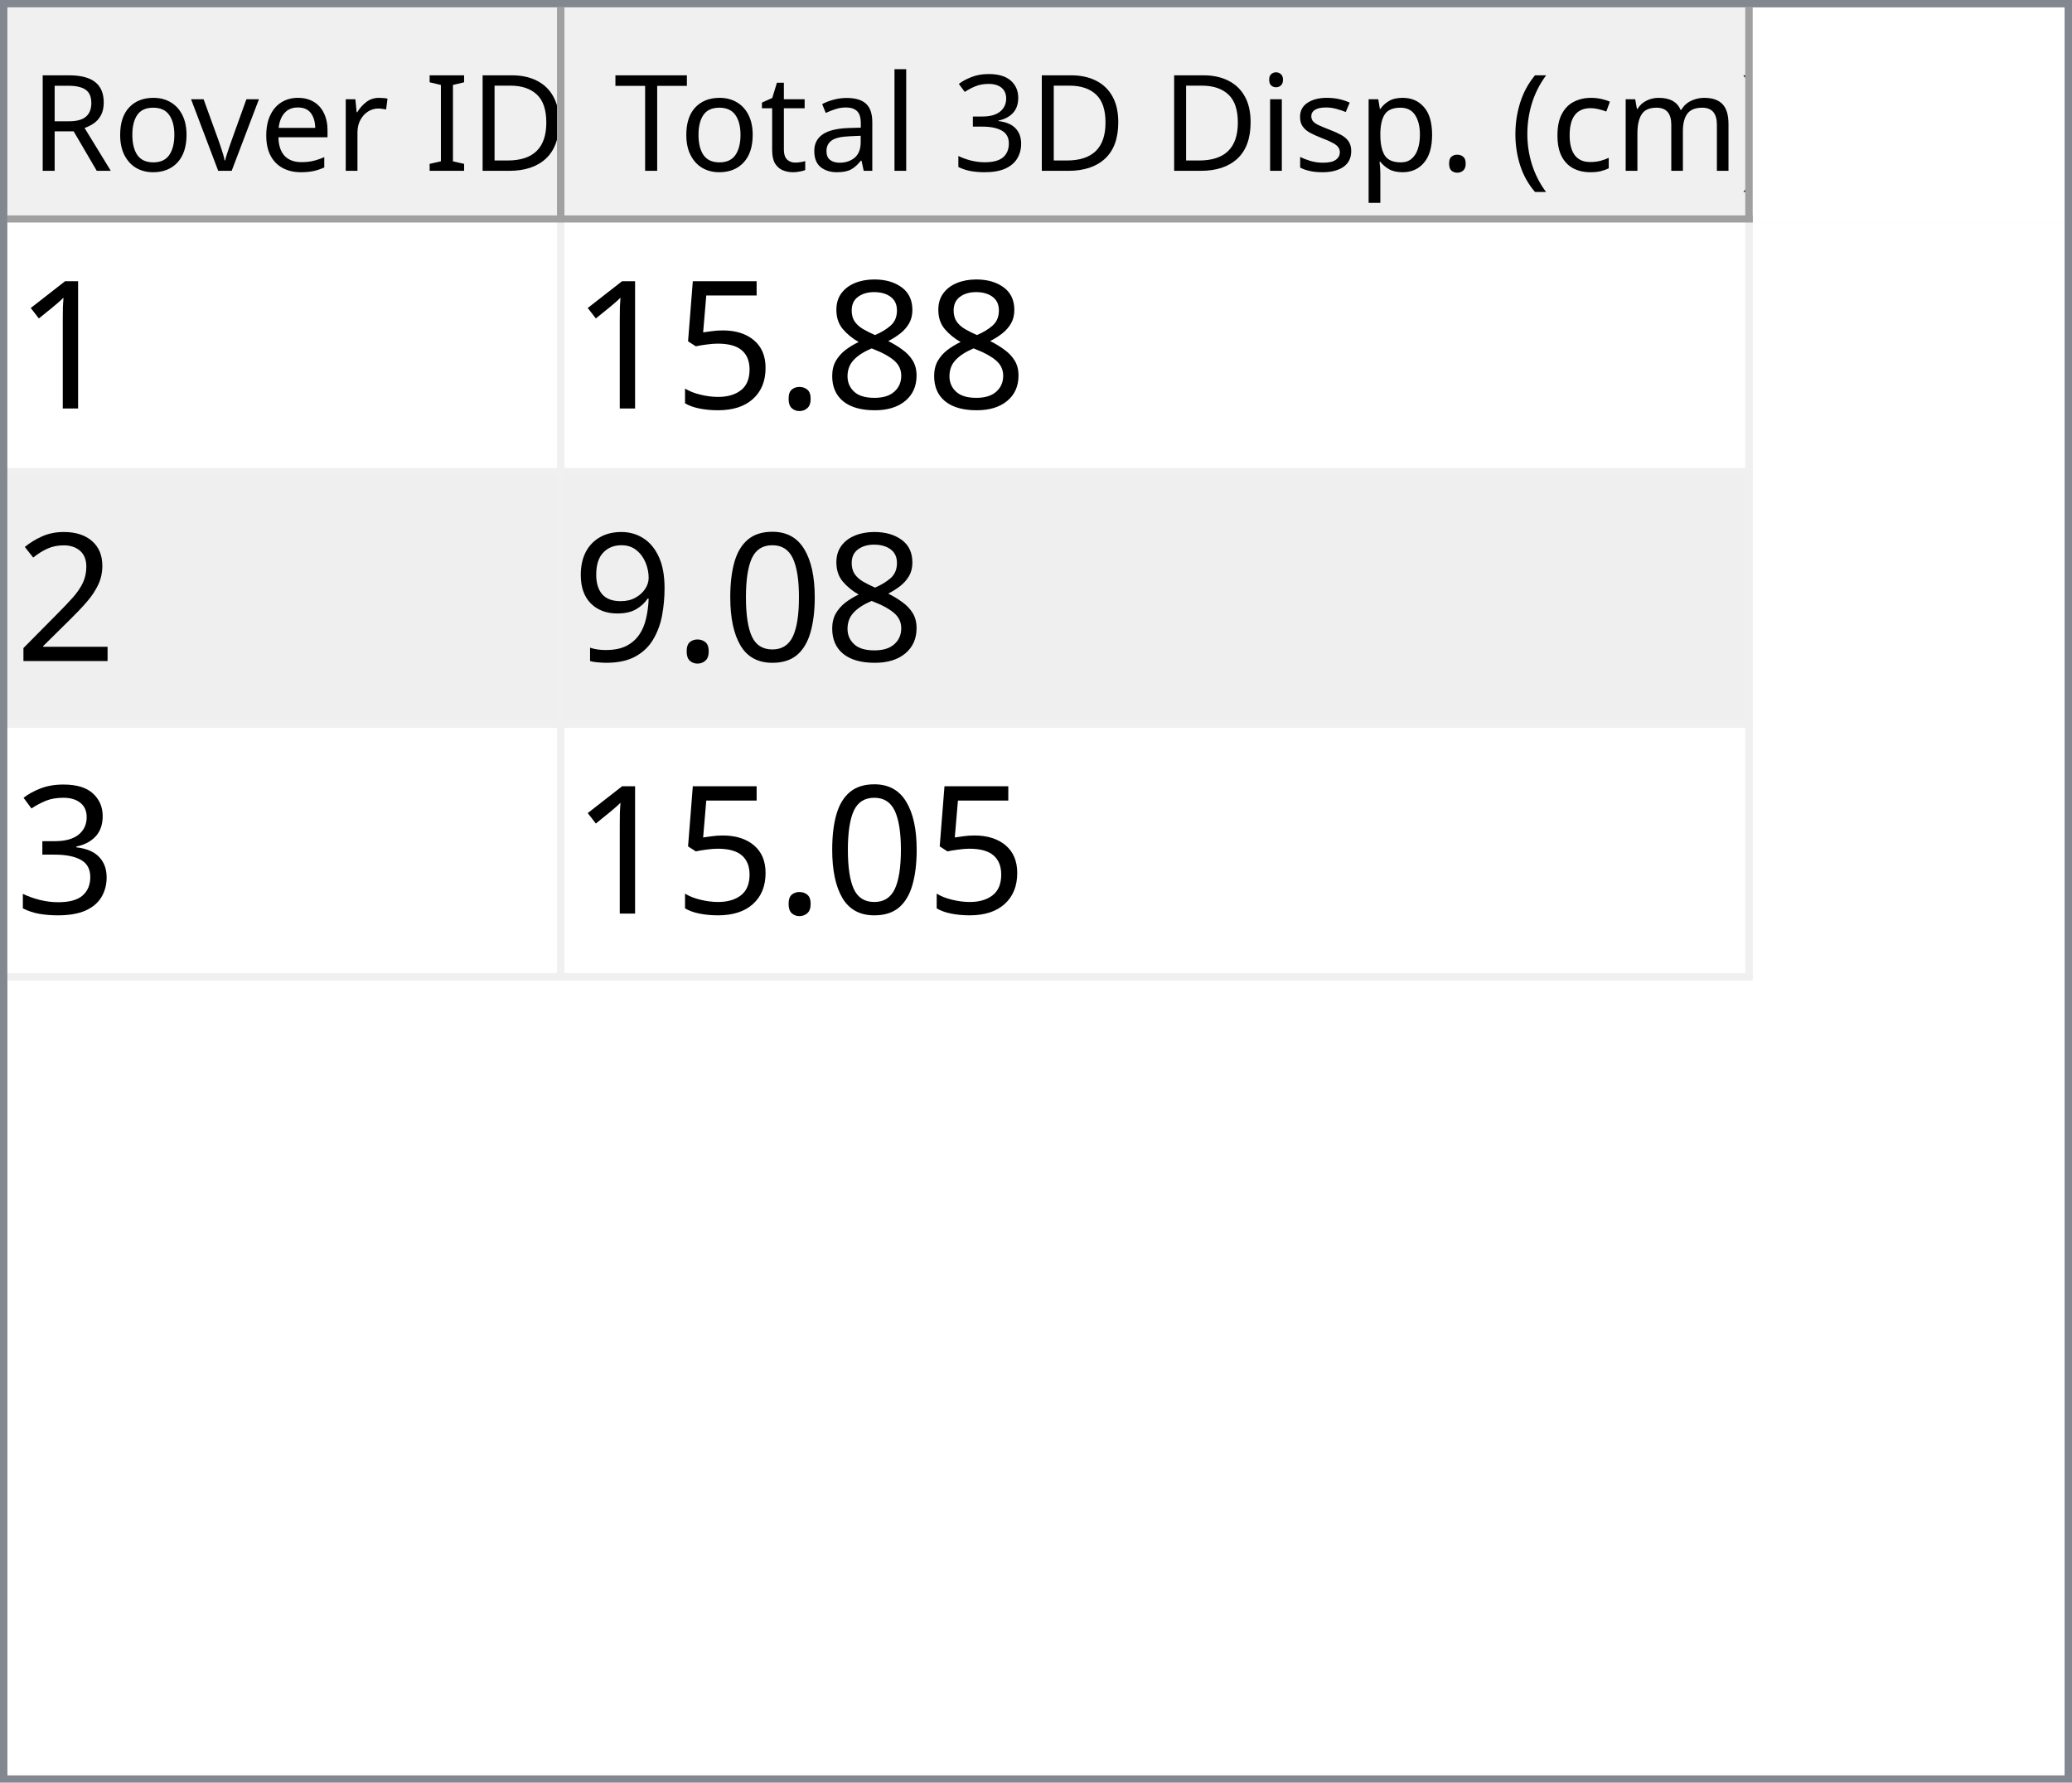
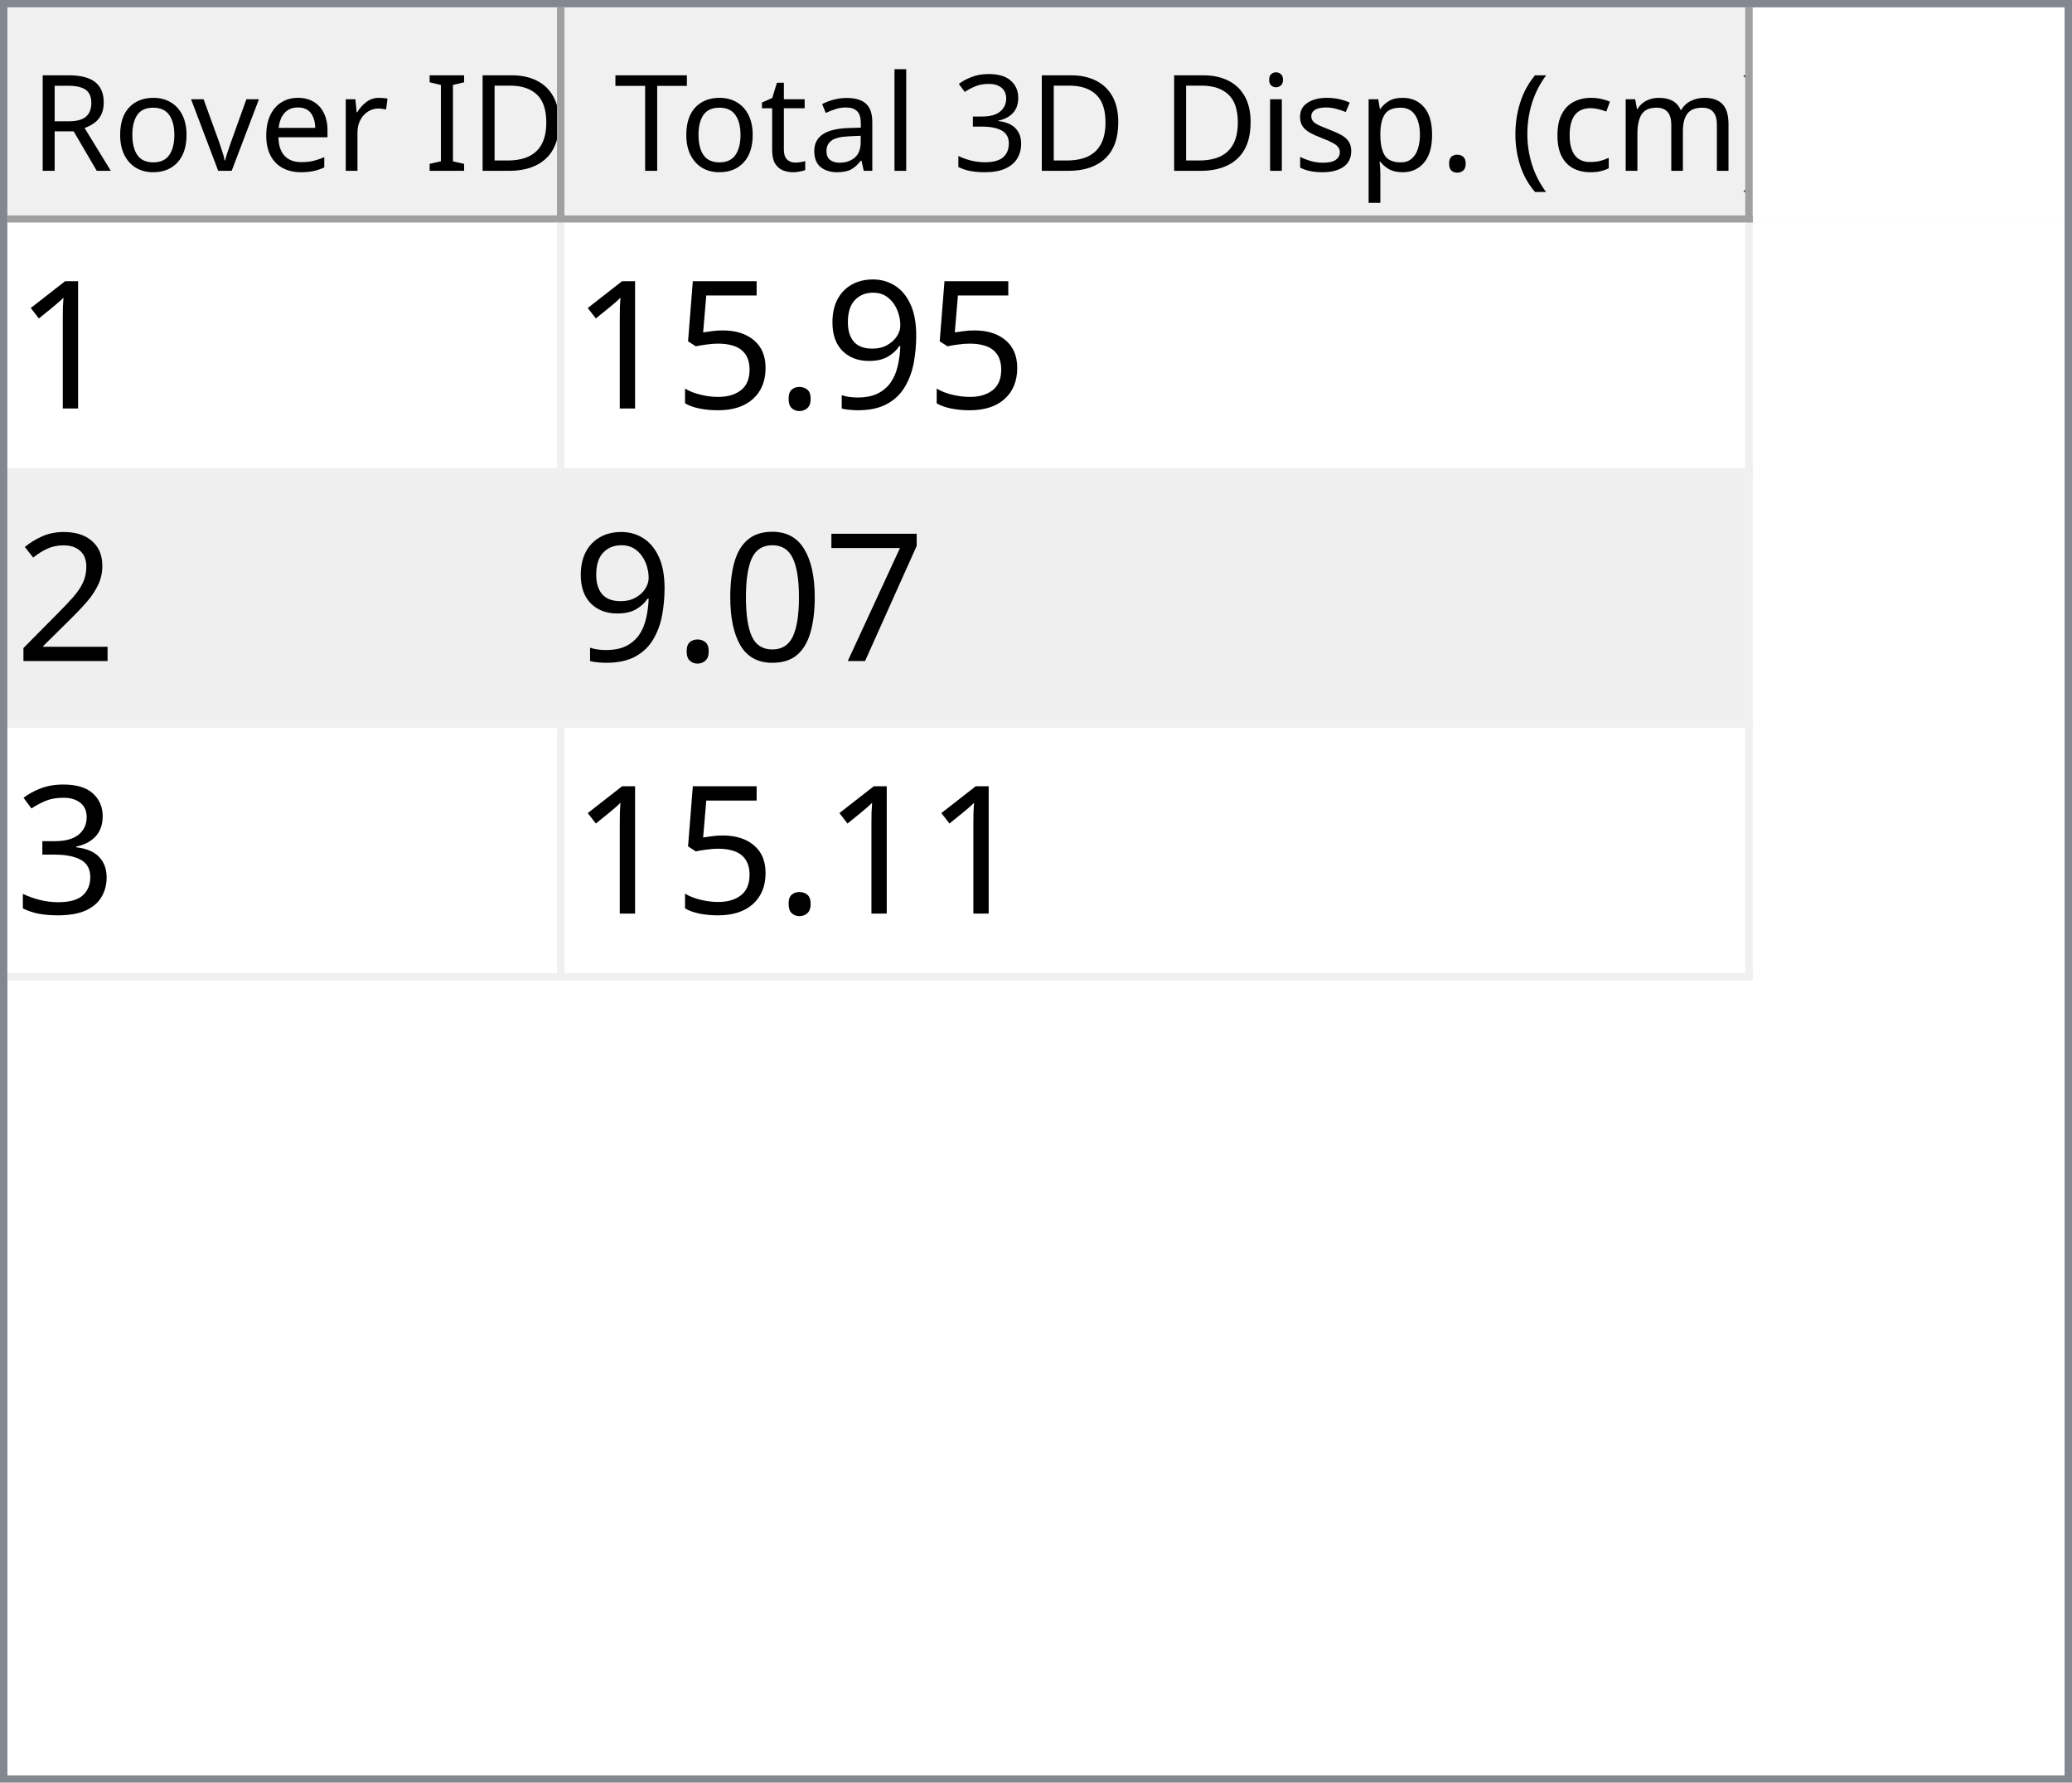
<svg xmlns="http://www.w3.org/2000/svg" style="fill-opacity:1; color-rendering:auto; color-interpolation:auto; text-rendering:auto; stroke:black; stroke-linecap:square; stroke-miterlimit:10; shape-rendering:auto; stroke-opacity:1; fill:black; stroke-dasharray:none; font-weight:normal; stroke-width:1; font-family:'Dialog'; font-style:normal; stroke-linejoin:miter; font-size:12px; stroke-dashoffset:0; image-rendering:auto;" width="279" height="240">
  <defs id="genericDefs" />
  <g>
    <defs id="defs1">
      <clipPath clipPathUnits="userSpaceOnUse" id="clipPath1">
        <path d="M0 0 L279 0 L279 240 L0 240 L0 0 Z" />
      </clipPath>
      <clipPath clipPathUnits="userSpaceOnUse" id="clipPath2">
        <path d="M0 0 L0 240 L279 240 L279 0 Z" />
      </clipPath>
      <clipPath clipPathUnits="userSpaceOnUse" id="clipPath3">
        <path d="M0 0 L0 29 L277 29 L277 0 Z" />
      </clipPath>
      <clipPath clipPathUnits="userSpaceOnUse" id="clipPath4">
        <path d="M0 0 L0 29 L75 29 L75 0 Z" />
      </clipPath>
      <clipPath clipPathUnits="userSpaceOnUse" id="clipPath5">
        <path d="M1 1 L1 28 L74 28 L74 1 Z" />
      </clipPath>
      <clipPath clipPathUnits="userSpaceOnUse" id="clipPath6">
        <path d="M0 0 L0 27 L73 27 L73 0 Z" />
      </clipPath>
      <clipPath clipPathUnits="userSpaceOnUse" id="clipPath7">
        <path d="M-0.5 -0.5 L-0.5 28.5 L74.5 28.5 L74.5 -0.5 Z" />
      </clipPath>
      <clipPath clipPathUnits="userSpaceOnUse" id="clipPath8">
        <path d="M0 0 L0 29 L160 29 L160 0 Z" />
      </clipPath>
      <clipPath clipPathUnits="userSpaceOnUse" id="clipPath9">
        <path d="M1 1 L1 28 L159 28 L159 1 Z" />
      </clipPath>
      <clipPath clipPathUnits="userSpaceOnUse" id="clipPath10">
        <path d="M0 0 L0 27 L158 27 L158 0 Z" />
      </clipPath>
      <clipPath clipPathUnits="userSpaceOnUse" id="clipPath11">
        <path d="M-0.5 -0.5 L-0.5 28.5 L159.5 28.5 L159.5 -0.5 Z" />
      </clipPath>
      <clipPath clipPathUnits="userSpaceOnUse" id="clipPath12">
        <path d="M0 0 L0 209 L277 209 L277 0 Z" />
      </clipPath>
      <clipPath clipPathUnits="userSpaceOnUse" id="clipPath13">
        <path d="M0 0 L0 102 L235 102 L235 0 Z" />
      </clipPath>
      <clipPath clipPathUnits="userSpaceOnUse" id="clipPath14">
        <path d="M-0.5 -0.5 L-0.5 101.5 L234.5 101.5 L234.5 -0.5 Z" />
      </clipPath>
      <clipPath clipPathUnits="userSpaceOnUse" id="clipPath15">
        <path d="M0 0 L0 33 L74 33 L74 0 Z" />
      </clipPath>
      <clipPath clipPathUnits="userSpaceOnUse" id="clipPath16">
        <path d="M0 0 L0 33 L159 33 L159 0 Z" />
      </clipPath>
      <font horiz-adv-x="64.551" id="font1">
        <font-face ascent="107.91" descent="25.098" units-per-em="100" style="font-style:normal; font-family:Segoe UI; font-weight:normal;" />
        <missing-glyph horiz-adv-x="64.551" d="M8.109 0 L8.109 68.266 L56.453 68.266 L56.453 0 L8.109 0 ZM15.328 7.234 L49.219 7.234 L49.219 61.031 L15.328 61.031 L15.328 7.234 Z" />
        <glyph unicode="D" horiz-adv-x="70.117" d="M9.188 0 L9.188 70.016 L28.516 70.016 Q65.531 70.016 65.531 35.891 Q65.531 19.672 55.25 9.836 Q44.969 0 27.734 0 L9.188 0 ZM17.391 62.594 L17.391 7.422 L27.828 7.422 Q41.609 7.422 49.273 14.797 Q56.938 22.172 56.938 35.688 Q56.938 62.594 28.328 62.594 L17.391 62.594 Z" />
        <glyph unicode="I" horiz-adv-x="26.611" d="M17.391 0 L9.188 0 L9.188 70.016 L17.391 70.016 L17.391 0 Z" />
        <glyph unicode=" " horiz-adv-x="27.393" d="" />
        <glyph unicode="r" horiz-adv-x="34.766" d="M34.188 41.891 Q32.078 43.5 28.125 43.5 Q23 43.5 19.555 38.672 Q16.109 33.844 16.109 25.484 L16.109 0 L8.109 0 L8.109 50 L16.109 50 L16.109 39.703 L16.312 39.703 Q18.016 44.969 21.531 47.922 Q25.047 50.875 29.391 50.875 Q32.516 50.875 34.188 50.203 L34.188 41.891 Z" />
        <glyph unicode="e" horiz-adv-x="52.295" d="M48.297 23 L12.984 23 Q13.188 14.656 17.484 10.109 Q21.781 5.562 29.297 5.562 Q37.75 5.562 44.828 11.141 L44.828 3.609 Q38.234 -1.172 27.391 -1.172 Q16.797 -1.172 10.742 5.641 Q4.688 12.453 4.688 24.812 Q4.688 36.469 11.305 43.82 Q17.922 51.172 27.734 51.172 Q37.547 51.172 42.922 44.828 Q48.297 38.484 48.297 27.203 L48.297 23 ZM40.094 29.781 Q40.047 36.719 36.75 40.578 Q33.453 44.438 27.594 44.438 Q21.922 44.438 17.969 40.383 Q14.016 36.328 13.094 29.781 L40.094 29.781 Z" />
        <glyph unicode="v" horiz-adv-x="47.9" d="M47.406 50 L27.484 0 L19.625 0 L0.688 50 L9.469 50 L22.172 13.672 Q23.578 9.672 23.922 6.688 L24.125 6.688 Q24.609 10.453 25.688 13.484 L38.969 50 L47.406 50 Z" />
        <glyph unicode="o" horiz-adv-x="58.594" d="M29 -1.172 Q17.922 -1.172 11.305 5.836 Q4.688 12.844 4.688 24.422 Q4.688 37.016 11.57 44.094 Q18.453 51.172 30.172 51.172 Q41.359 51.172 47.633 44.289 Q53.906 37.406 53.906 25.203 Q53.906 13.234 47.141 6.031 Q40.375 -1.172 29 -1.172 ZM29.594 44.438 Q21.875 44.438 17.383 39.188 Q12.891 33.938 12.891 24.703 Q12.891 15.828 17.43 10.695 Q21.969 5.562 29.594 5.562 Q37.359 5.562 41.531 10.594 Q45.703 15.625 45.703 24.906 Q45.703 34.281 41.531 39.359 Q37.359 44.438 29.594 44.438 Z" />
        <glyph unicode="R" horiz-adv-x="59.814" d="M59.375 0 L49.609 0 L37.891 19.625 Q36.281 22.359 34.766 24.289 Q33.25 26.219 31.664 27.438 Q30.078 28.656 28.25 29.219 Q26.422 29.781 24.125 29.781 L17.391 29.781 L17.391 0 L9.188 0 L9.188 70.016 L30.078 70.016 Q34.672 70.016 38.555 68.867 Q42.438 67.719 45.289 65.375 Q48.141 63.031 49.758 59.547 Q51.375 56.062 51.375 51.375 Q51.375 47.703 50.273 44.656 Q49.172 41.609 47.148 39.211 Q45.125 36.812 42.266 35.133 Q39.406 33.453 35.844 32.516 L35.844 32.328 Q37.594 31.547 38.891 30.547 Q40.188 29.547 41.359 28.18 Q42.531 26.812 43.68 25.078 Q44.828 23.344 46.234 21.047 L59.375 0 ZM17.391 62.594 L17.391 37.203 L28.516 37.203 Q31.594 37.203 34.203 38.133 Q36.812 39.062 38.719 40.797 Q40.625 42.531 41.703 45.047 Q42.781 47.562 42.781 50.688 Q42.781 56.297 39.141 59.445 Q35.5 62.594 28.609 62.594 L17.391 62.594 Z" />
        <glyph unicode=")" horiz-adv-x="30.176" d="M8.297 -15.922 L1.172 -15.922 Q16.406 2.344 16.406 26.812 Q16.406 51.469 1.078 70.016 L8.297 70.016 Q23.531 52.156 23.531 26.703 Q23.531 1.375 8.297 -15.922 Z" />
        <glyph unicode="m" horiz-adv-x="86.133" d="M79.109 0 L71.094 0 L71.094 28.719 Q71.094 37.016 68.531 40.727 Q65.969 44.438 59.906 44.438 Q54.781 44.438 51.195 39.75 Q47.609 35.062 47.609 28.516 L47.609 0 L39.594 0 L39.594 29.688 Q39.594 44.438 28.219 44.438 Q22.953 44.438 19.531 40.016 Q16.109 35.594 16.109 28.516 L16.109 0 L8.109 0 L8.109 50 L16.109 50 L16.109 42.094 L16.312 42.094 Q21.625 51.172 31.844 51.172 Q36.969 51.172 40.773 48.312 Q44.578 45.453 46 40.828 Q51.562 51.172 62.594 51.172 Q79.109 51.172 79.109 30.812 L79.109 0 Z" />
        <glyph unicode="c" horiz-adv-x="46.191" d="M42.188 2.297 Q36.422 -1.172 28.516 -1.172 Q17.828 -1.172 11.258 5.789 Q4.688 12.75 4.688 23.828 Q4.688 36.188 11.766 43.68 Q18.844 51.172 30.672 51.172 Q37.25 51.172 42.281 48.734 L42.281 40.531 Q36.719 44.438 30.375 44.438 Q22.703 44.438 17.797 38.945 Q12.891 33.453 12.891 24.516 Q12.891 15.719 17.508 10.641 Q22.125 5.562 29.891 5.562 Q36.422 5.562 42.188 9.906 L42.188 2.297 Z" />
        <glyph unicode="(" horiz-adv-x="30.176" d="M29.109 -15.922 L21.969 -15.922 Q6.844 1.375 6.844 26.703 Q6.844 52.156 21.969 70.016 L29.203 70.016 Q13.875 51.469 13.875 26.812 Q13.875 2.344 29.109 -15.922 Z" />
        <glyph unicode="." horiz-adv-x="21.68" d="M10.891 -1.078 Q8.641 -1.078 7.055 0.539 Q5.469 2.156 5.469 4.391 Q5.469 6.641 7.055 8.273 Q8.641 9.906 10.891 9.906 Q13.188 9.906 14.797 8.273 Q16.406 6.641 16.406 4.391 Q16.406 2.156 14.797 0.539 Q13.188 -1.078 10.891 -1.078 Z" />
        <glyph unicode="p" horiz-adv-x="58.789" d="M16.312 7.234 L16.109 7.234 L16.109 -23 L8.109 -23 L8.109 50 L16.109 50 L16.109 41.219 L16.312 41.219 Q22.219 51.172 33.594 51.172 Q43.266 51.172 48.688 44.461 Q54.109 37.75 54.109 26.469 Q54.109 13.922 48 6.375 Q41.891 -1.172 31.297 -1.172 Q21.578 -1.172 16.312 7.234 ZM16.109 27.391 L16.109 20.406 Q16.109 14.203 20.141 9.883 Q24.172 5.562 30.375 5.562 Q37.641 5.562 41.773 11.133 Q45.906 16.703 45.906 26.609 Q45.906 34.969 42.047 39.703 Q38.188 44.438 31.594 44.438 Q24.609 44.438 20.359 39.578 Q16.109 34.719 16.109 27.391 Z" />
        <glyph unicode="s" horiz-adv-x="42.432" d="M5.078 1.812 L5.078 10.406 Q11.625 5.562 19.484 5.562 Q30.031 5.562 30.031 12.594 Q30.031 14.594 29.125 15.992 Q28.219 17.391 26.68 18.461 Q25.141 19.531 23.07 20.383 Q21 21.234 18.609 22.172 Q15.281 23.484 12.766 24.828 Q10.25 26.172 8.57 27.859 Q6.891 29.547 6.031 31.695 Q5.172 33.844 5.172 36.719 Q5.172 40.234 6.789 42.945 Q8.406 45.656 11.086 47.484 Q13.766 49.312 17.211 50.242 Q20.656 51.172 24.312 51.172 Q30.812 51.172 35.938 48.922 L35.938 40.828 Q30.422 44.438 23.25 44.438 Q21 44.438 19.195 43.922 Q17.391 43.406 16.094 42.477 Q14.797 41.547 14.086 40.258 Q13.375 38.969 13.375 37.406 Q13.375 35.453 14.086 34.133 Q14.797 32.812 16.164 31.789 Q17.531 30.766 19.484 29.938 Q21.438 29.109 23.922 28.125 Q27.25 26.859 29.883 25.516 Q32.516 24.172 34.375 22.484 Q36.234 20.797 37.234 18.602 Q38.234 16.406 38.234 13.375 Q38.234 9.672 36.602 6.938 Q34.969 4.203 32.234 2.398 Q29.5 0.594 25.93 -0.289 Q22.359 -1.172 18.453 -1.172 Q10.75 -1.172 5.078 1.812 Z" />
        <glyph unicode="i" horiz-adv-x="24.219" d="M12.203 62.703 Q10.062 62.703 8.547 64.164 Q7.031 65.625 7.031 67.875 Q7.031 70.125 8.547 71.609 Q10.062 73.094 12.203 73.094 Q14.406 73.094 15.945 71.609 Q17.484 70.125 17.484 67.875 Q17.484 65.719 15.945 64.211 Q14.406 62.703 12.203 62.703 ZM16.109 0 L8.109 0 L8.109 50 L16.109 50 L16.109 0 Z" />
        <glyph unicode="3" horiz-adv-x="53.906" d="M46.531 19.828 Q46.531 15.094 44.75 11.211 Q42.969 7.328 39.719 4.57 Q36.469 1.812 31.93 0.297 Q27.391 -1.219 21.922 -1.219 Q11.922 -1.219 6 2.594 L6 11.188 Q13.094 5.609 22.219 5.609 Q25.875 5.609 28.828 6.539 Q31.781 7.469 33.906 9.227 Q36.031 10.984 37.18 13.477 Q38.328 15.969 38.328 19.094 Q38.328 32.812 18.797 32.812 L12.984 32.812 L12.984 39.594 L18.5 39.594 Q35.797 39.594 35.797 52.484 Q35.797 64.406 22.609 64.406 Q15.188 64.406 8.688 59.422 L8.688 67.188 Q15.375 71.188 24.609 71.188 Q29 71.188 32.57 69.969 Q36.141 68.75 38.68 66.555 Q41.219 64.359 42.609 61.281 Q44 58.203 44 54.5 Q44 40.672 30.031 36.719 L30.031 36.531 Q33.594 36.141 36.625 34.797 Q39.656 33.453 41.852 31.305 Q44.047 29.156 45.289 26.25 Q46.531 23.344 46.531 19.828 Z" />
        <glyph unicode="l" horiz-adv-x="24.219" d="M16.109 0 L8.109 0 L8.109 74.031 L16.109 74.031 L16.109 0 Z" />
        <glyph unicode="a" horiz-adv-x="50.879" d="M43.891 0 L35.891 0 L35.891 7.812 L35.688 7.812 Q30.469 -1.172 20.312 -1.172 Q12.844 -1.172 8.617 2.781 Q4.391 6.734 4.391 13.281 Q4.391 27.297 20.906 29.594 L35.891 31.688 Q35.891 44.438 25.594 44.438 Q16.547 44.438 9.281 38.281 L9.281 46.484 Q16.656 51.172 26.266 51.172 Q43.891 51.172 43.891 32.516 L43.891 0 ZM35.891 25.297 L23.828 23.641 Q18.266 22.859 15.43 20.875 Q12.594 18.891 12.594 13.875 Q12.594 10.203 15.211 7.883 Q17.828 5.562 22.172 5.562 Q28.125 5.562 32.008 9.742 Q35.891 13.922 35.891 20.312 L35.891 25.297 Z" />
        <glyph unicode="t" horiz-adv-x="33.887" d="M31.297 0.484 Q28.469 -1.078 23.828 -1.078 Q10.688 -1.078 10.688 13.578 L10.688 43.172 L2.094 43.172 L2.094 50 L10.688 50 L10.688 62.203 L18.703 64.797 L18.703 50 L31.297 50 L31.297 43.172 L18.703 43.172 L18.703 14.984 Q18.703 9.969 20.414 7.82 Q22.125 5.672 26.078 5.672 Q29.109 5.672 31.297 7.328 L31.297 0.484 Z" />
        <glyph unicode="T" horiz-adv-x="52.393" d="M50.594 62.594 L30.375 62.594 L30.375 0 L22.172 0 L22.172 62.594 L2 62.594 L2 70.016 L50.594 70.016 L50.594 62.594 Z" />
      </font>
      <font horiz-adv-x="75.0" id="font2">
        <font-face ascent="100.537" descent="21.973" units-per-em="100" style="font-style:normal; font-family:sans-serif; font-weight:normal;" />
        <missing-glyph horiz-adv-x="75.0" d="M12.5 0 L12.5 62.5 L62.5 62.5 L62.5 0 L12.5 0 ZM14.062 1.562 L60.938 1.562 L60.938 60.938 L14.062 60.938 L14.062 1.562 Z" />
        <glyph unicode="1" horiz-adv-x="55.615" d="M37.25 0 L28.469 0 L28.469 56 Q25.297 52.984 20.141 49.953 Q14.984 46.922 10.891 45.406 L10.891 53.906 Q18.266 57.375 23.781 62.305 Q29.297 67.234 31.594 71.875 L37.25 71.875 L37.25 0 Z" />
-         <glyph unicode="8" horiz-adv-x="55.615" d="M17.672 38.812 Q12.203 40.828 9.57 44.539 Q6.938 48.25 6.938 53.422 Q6.938 61.234 12.555 66.555 Q18.172 71.875 27.484 71.875 Q36.859 71.875 42.578 66.43 Q48.297 60.984 48.297 53.172 Q48.297 48.188 45.68 44.508 Q43.062 40.828 37.75 38.812 Q44.344 36.672 47.781 31.883 Q51.219 27.094 51.219 20.453 Q51.219 11.281 44.727 5.031 Q38.234 -1.219 27.641 -1.219 Q17.047 -1.219 10.547 5.055 Q4.047 11.328 4.047 20.703 Q4.047 27.688 7.594 32.398 Q11.141 37.109 17.672 38.812 ZM15.922 53.719 Q15.922 48.641 19.195 45.414 Q22.469 42.188 27.688 42.188 Q32.766 42.188 36.016 45.383 Q39.266 48.578 39.266 53.219 Q39.266 58.062 35.914 61.359 Q32.562 64.656 27.594 64.656 Q22.562 64.656 19.242 61.43 Q15.922 58.203 15.922 53.719 ZM13.094 20.656 Q13.094 16.891 14.875 13.375 Q16.656 9.859 20.172 7.93 Q23.688 6 27.734 6 Q34.031 6 38.133 10.055 Q42.234 14.109 42.234 20.359 Q42.234 26.703 38.016 30.859 Q33.797 35.016 27.438 35.016 Q21.234 35.016 17.164 30.914 Q13.094 26.812 13.094 20.656 Z" />
+         <glyph unicode="9" horiz-adv-x="55.615" d="M5.469 16.547 L13.922 17.328 Q14.984 11.375 18.016 8.688 Q21.047 6 25.781 6 Q29.828 6 32.883 7.859 Q35.938 9.719 37.891 12.82 Q39.844 15.922 41.164 21.195 Q42.484 26.469 42.484 31.938 Q42.484 32.516 42.438 33.688 Q39.797 29.5 35.234 26.883 Q30.672 24.266 25.344 24.266 Q16.453 24.266 10.305 30.711 Q4.156 37.156 4.156 47.703 Q4.156 58.594 10.578 65.234 Q17 71.875 26.656 71.875 Q33.641 71.875 39.43 68.117 Q45.219 64.359 48.219 57.398 Q51.219 50.438 51.219 37.25 Q51.219 23.531 48.242 15.406 Q45.266 7.281 39.383 3.031 Q33.5 -1.219 25.594 -1.219 Q17.188 -1.219 11.867 3.445 Q6.547 8.109 5.469 16.547 ZM41.453 48.141 Q41.453 55.719 37.43 60.156 Q33.406 64.594 27.734 64.594 Q21.875 64.594 17.531 59.812 Q13.188 55.031 13.188 47.406 Q13.188 40.578 17.312 36.305 Q21.438 32.031 27.484 32.031 Q33.594 32.031 37.523 36.305 Q41.453 40.578 41.453 48.141 Z" />
        <glyph unicode="." horiz-adv-x="27.783" d="M9.078 0 L9.078 10.016 L19.094 10.016 L19.094 0 L9.078 0 Z" />
        <glyph unicode="5" horiz-adv-x="55.615" d="M4.156 18.75 L13.375 19.531 Q14.406 12.797 18.141 9.398 Q21.875 6 27.156 6 Q33.5 6 37.891 10.789 Q42.281 15.578 42.281 23.484 Q42.281 31 38.062 35.352 Q33.844 39.703 27 39.703 Q22.75 39.703 19.336 37.773 Q15.922 35.844 13.969 32.766 L5.719 33.844 L12.641 70.609 L48.25 70.609 L48.25 62.203 L19.672 62.203 L15.828 42.969 Q22.266 47.469 29.344 47.469 Q38.719 47.469 45.164 40.969 Q51.609 34.469 51.609 24.266 Q51.609 14.547 45.953 7.469 Q39.062 -1.219 27.156 -1.219 Q17.391 -1.219 11.211 4.25 Q5.031 9.719 4.156 18.75 Z" />
        <glyph unicode="2" horiz-adv-x="55.615" d="M50.344 8.453 L50.344 0 L3.031 0 Q2.938 3.172 4.047 6.109 Q5.859 10.938 9.836 15.625 Q13.812 20.312 21.344 26.469 Q33.016 36.031 37.117 41.625 Q41.219 47.219 41.219 52.203 Q41.219 57.422 37.477 61.008 Q33.734 64.594 27.734 64.594 Q21.391 64.594 17.578 60.789 Q13.766 56.984 13.719 50.25 L4.688 51.172 Q5.609 61.281 11.664 66.578 Q17.719 71.875 27.938 71.875 Q38.234 71.875 44.242 66.164 Q50.25 60.453 50.25 52 Q50.25 47.703 48.492 43.555 Q46.734 39.406 42.656 34.812 Q38.578 30.219 29.109 22.219 Q21.188 15.578 18.945 13.211 Q16.703 10.844 15.234 8.453 L50.344 8.453 Z" />
+         <glyph unicode="7" horiz-adv-x="55.615" d="M4.734 62.203 L4.734 70.656 L51.078 70.656 L51.078 63.812 Q44.234 56.547 37.523 44.484 Q30.812 32.422 27.156 19.672 Q24.516 10.688 23.781 0 L14.75 0 Q14.891 8.453 18.062 20.414 Q21.234 32.375 27.172 43.484 Q33.109 54.594 39.797 62.203 L4.734 62.203 Z" />
        <glyph unicode="0" horiz-adv-x="55.615" d="M4.156 35.297 Q4.156 48 6.766 55.742 Q9.375 63.484 14.523 67.68 Q19.672 71.875 27.484 71.875 Q33.25 71.875 37.594 69.555 Q41.938 67.234 44.773 62.867 Q47.609 58.5 49.219 52.227 Q50.828 45.953 50.828 35.297 Q50.828 22.703 48.242 14.969 Q45.656 7.234 40.508 3.008 Q35.359 -1.219 27.484 -1.219 Q17.141 -1.219 11.234 6.203 Q4.156 15.141 4.156 35.297 ZM13.188 35.297 Q13.188 17.672 17.312 11.836 Q21.438 6 27.484 6 Q33.547 6 37.672 11.859 Q41.797 17.719 41.797 35.297 Q41.797 52.984 37.672 58.789 Q33.547 64.594 27.391 64.594 Q21.344 64.594 17.719 59.469 Q13.188 52.938 13.188 35.297 Z" />
-         <glyph unicode="9" horiz-adv-x="55.615" d="M5.469 16.547 L13.922 17.328 Q14.984 11.375 18.016 8.688 Q21.047 6 25.781 6 Q29.828 6 32.883 7.859 Q35.938 9.719 37.891 12.82 Q39.844 15.922 41.164 21.195 Q42.484 26.469 42.484 31.938 Q42.484 32.516 42.438 33.688 Q39.797 29.5 35.234 26.883 Q30.672 24.266 25.344 24.266 Q16.453 24.266 10.305 30.711 Q4.156 37.156 4.156 47.703 Q4.156 58.594 10.578 65.234 Q17 71.875 26.656 71.875 Q33.641 71.875 39.43 68.117 Q45.219 64.359 48.219 57.398 Q51.219 50.438 51.219 37.25 Q51.219 23.531 48.242 15.406 Q45.266 7.281 39.383 3.031 Q33.5 -1.219 25.594 -1.219 Q17.188 -1.219 11.867 3.445 Q6.547 8.109 5.469 16.547 ZM41.453 48.141 Q41.453 55.719 37.43 60.156 Q33.406 64.594 27.734 64.594 Q21.875 64.594 17.531 59.812 Q13.188 55.031 13.188 47.406 Q13.188 40.578 17.312 36.305 Q21.438 32.031 27.484 32.031 Q33.594 32.031 37.523 36.305 Q41.453 40.578 41.453 48.141 Z" />
        <glyph unicode="3" horiz-adv-x="55.615" d="M4.203 18.891 L12.984 20.062 Q14.5 12.594 18.141 9.297 Q21.781 6 27 6 Q33.203 6 37.477 10.297 Q41.75 14.594 41.75 20.953 Q41.75 27 37.797 30.93 Q33.844 34.859 27.734 34.859 Q25.25 34.859 21.531 33.891 L22.516 41.609 Q23.391 41.5 23.922 41.5 Q29.547 41.5 34.039 44.43 Q38.531 47.359 38.531 53.469 Q38.531 58.297 35.258 61.477 Q31.984 64.656 26.812 64.656 Q21.688 64.656 18.266 61.43 Q14.844 58.203 13.875 51.766 L5.078 53.328 Q6.688 62.156 12.398 67.016 Q18.109 71.875 26.609 71.875 Q32.469 71.875 37.398 69.359 Q42.328 66.844 44.945 62.5 Q47.562 58.156 47.562 53.266 Q47.562 48.641 45.07 44.828 Q42.578 41.016 37.703 38.766 Q44.047 37.312 47.562 32.695 Q51.078 28.078 51.078 21.141 Q51.078 11.766 44.242 5.25 Q37.406 -1.266 26.953 -1.266 Q17.531 -1.266 11.305 4.352 Q5.078 9.969 4.203 18.891 Z" />
      </font>
    </defs>
    <g style="fill:white; stroke:white;">
      <rect x="0" y="0" width="279" style="clip-path:url(#clipPath1); stroke:none;" height="240" />
    </g>
    <g style="fill:white; text-rendering:optimizeSpeed; color-rendering:optimizeSpeed; image-rendering:optimizeSpeed; shape-rendering:crispEdges; stroke:white; color-interpolation:sRGB;">
      <rect x="0" width="279" height="240" y="0" style="stroke:none;" />
      <path style="stroke:none;" d="M0 240 L279 240 L279 0 L0 0 Z" />
    </g>
    <g style="fill:rgb(240,240,240); font-size:18px; font-family:'Segoe UI'; stroke:rgb(240,240,240);">
      <rect x="0" y="0" width="279" style="clip-path:url(#clipPath2); stroke:none;" height="240" />
    </g>
    <g style="fill:rgb(130,135,144); font-size:18px; font-family:'Segoe UI'; stroke:rgb(130,135,144);">
      <path d="M0 0 L279 0 L279 240 L0 240 L0 0 ZM1 1 L278 1 L278 239 L1 239 L1 1 Z" style="fill-rule:evenodd; clip-path:url(#clipPath2); stroke:none;" />
    </g>
    <g style="fill:white; font-size:18px; font-family:'Segoe UI'; stroke:white;" transform="translate(1,1)">
      <rect x="0" y="0" width="277" style="clip-path:url(#clipPath3); stroke:none;" height="29" />
    </g>
    <g style="fill:rgb(240,240,240); font-size:18px; font-family:'Segoe UI'; stroke:rgb(240,240,240);" transform="translate(1,1)">
      <rect x="0" y="0" width="75" style="clip-path:url(#clipPath4); stroke:none;" height="29" />
    </g>
    <g style="font-family:'Segoe UI'; font-size:18px;" transform="translate(2,2)">
      <text x="2" xml:space="preserve" y="21" style="clip-path:url(#clipPath6); stroke:none;">Rover ID</text>
    </g>
    <g transform="translate(1.5,1.5)" style="fill:rgb(160,160,160); font-size:18px; font-family:'Segoe UI'; stroke:rgb(160,160,160); stroke-linejoin:bevel;">
      <line x1="74" x2="74" y1="0" style="fill:none; clip-path:url(#clipPath7);" y2="28" />
    </g>
    <g transform="matrix(1,0,0,1,1,1) translate(0.5,0.5)" style="fill:rgb(160,160,160); font-size:18px; font-family:'Segoe UI'; stroke:rgb(160,160,160); stroke-linejoin:bevel;">
      <line x1="0" x2="74" y1="28" style="fill:none; clip-path:url(#clipPath7);" y2="28" />
    </g>
    <g style="fill:rgb(240,240,240); font-size:18px; font-family:'Segoe UI'; stroke:rgb(240,240,240);" transform="translate(76,1)">
      <rect x="0" y="0" width="160" style="clip-path:url(#clipPath8); stroke:none;" height="29" />
    </g>
    <g style="font-family:'Segoe UI'; font-size:18px;" transform="translate(77,2)">
      <text x="1" xml:space="preserve" y="21" style="clip-path:url(#clipPath10); stroke:none;"> Total 3D Disp. (cm)</text>
    </g>
    <g transform="translate(76.5,1.5)" style="fill:rgb(160,160,160); font-size:18px; font-family:'Segoe UI'; stroke:rgb(160,160,160); stroke-linejoin:bevel;">
      <line x1="159" x2="159" y1="0" style="fill:none; clip-path:url(#clipPath11);" y2="28" />
    </g>
    <g transform="matrix(1,0,0,1,76,1) translate(0.5,0.5)" style="fill:rgb(160,160,160); font-size:18px; font-family:'Segoe UI'; stroke:rgb(160,160,160); stroke-linejoin:bevel;">
      <line x1="0" x2="159" y1="28" style="fill:none; clip-path:url(#clipPath11);" y2="28" />
    </g>
    <g style="fill:white; font-size:18px; font-family:'Segoe UI'; stroke:white;" transform="translate(1,30)">
      <rect x="0" y="0" width="277" style="clip-path:url(#clipPath12); stroke:none;" height="209" />
    </g>
    <g style="fill:rgb(240,240,240); font-size:24px; font-family:sans-serif; stroke:rgb(240,240,240);" transform="translate(1,30)">
      <rect x="0" y="0" width="235" style="clip-path:url(#clipPath13); stroke:none;" height="102" />
      <line transform="translate(0.5,0.5)" x1="0" x2="234" y1="33" style="clip-path:url(#clipPath14); fill:none; stroke-linejoin:bevel;" y2="33" />
    </g>
    <g transform="matrix(1,0,0,1,1,30) translate(0.5,0.5)" style="fill:rgb(240,240,240); font-size:24px; font-family:sans-serif; stroke:rgb(240,240,240); stroke-linejoin:bevel;">
      <line x1="0" x2="234" y1="67" style="fill:none; clip-path:url(#clipPath14);" y2="67" />
    </g>
    <g transform="matrix(1,0,0,1,1,30) translate(0.5,0.5)" style="fill:rgb(240,240,240); font-size:24px; font-family:sans-serif; stroke:rgb(240,240,240); stroke-linejoin:bevel;">
      <line x1="0" x2="234" y1="101" style="fill:none; clip-path:url(#clipPath14);" y2="101" />
    </g>
    <g transform="matrix(1,0,0,1,1,30) translate(0.5,0.5)" style="fill:rgb(240,240,240); font-size:24px; font-family:sans-serif; stroke:rgb(240,240,240); stroke-linejoin:bevel;">
      <line x1="74" x2="74" y1="0" style="fill:none; clip-path:url(#clipPath14);" y2="101" />
    </g>
    <g transform="matrix(1,0,0,1,1,30) translate(0.5,0.5)" style="fill:rgb(240,240,240); font-size:24px; font-family:sans-serif; stroke:rgb(240,240,240); stroke-linejoin:bevel;">
      <line x1="234" x2="234" y1="0" style="fill:none; clip-path:url(#clipPath14);" y2="101" />
    </g>
    <g style="fill:white; font-size:24px; font-family:sans-serif; stroke:white;" transform="matrix(1,0,0,1,1,30)">
      <rect x="0" y="0" width="74" style="clip-path:url(#clipPath15); stroke:none;" height="33" />
      <text x="1" y="25" style="fill:black; clip-path:url(#clipPath15); stroke:none;" xml:space="preserve">1</text>
    </g>
    <g style="fill:white; font-size:24px; font-family:sans-serif; stroke:white;" transform="matrix(1,0,0,1,1,30) translate(75,0)">
      <rect x="0" y="0" width="159" style="clip-path:url(#clipPath16); stroke:none;" height="33" />
-       <text x="1" y="25" style="fill:black; clip-path:url(#clipPath16); stroke:none;" xml:space="preserve">15.88</text>
+       <text x="1" y="25" style="fill:black; clip-path:url(#clipPath16); stroke:none;" xml:space="preserve">15.95</text>
    </g>
    <g style="fill:rgb(239,239,239); font-size:24px; font-family:sans-serif; stroke:rgb(239,239,239);" transform="matrix(1,0,0,1,1,30) translate(0,34)">
      <rect x="0" y="0" width="74" style="clip-path:url(#clipPath15); stroke:none;" height="33" />
      <text x="1" y="25" style="fill:black; clip-path:url(#clipPath15); stroke:none;" xml:space="preserve">2</text>
    </g>
    <g style="fill:rgb(239,239,239); font-size:24px; font-family:sans-serif; stroke:rgb(239,239,239);" transform="matrix(1,0,0,1,1,30) translate(75,34)">
      <rect x="0" y="0" width="159" style="clip-path:url(#clipPath16); stroke:none;" height="33" />
-       <text x="1" y="25" style="fill:black; clip-path:url(#clipPath16); stroke:none;" xml:space="preserve">9.08</text>
+       <text x="1" y="25" style="fill:black; clip-path:url(#clipPath16); stroke:none;" xml:space="preserve">9.07</text>
    </g>
    <g style="fill:white; font-size:24px; font-family:sans-serif; stroke:white;" transform="matrix(1,0,0,1,1,30) translate(0,68)">
      <rect x="0" y="0" width="74" style="clip-path:url(#clipPath15); stroke:none;" height="33" />
      <text x="1" y="25" style="fill:black; clip-path:url(#clipPath15); stroke:none;" xml:space="preserve">3</text>
    </g>
    <g style="fill:white; font-size:24px; font-family:sans-serif; stroke:white;" transform="matrix(1,0,0,1,1,30) translate(75,68)">
      <rect x="0" y="0" width="159" style="clip-path:url(#clipPath16); stroke:none;" height="33" />
-       <text x="1" y="25" style="fill:black; clip-path:url(#clipPath16); stroke:none;" xml:space="preserve">15.05</text>
+       <text x="1" y="25" style="fill:black; clip-path:url(#clipPath16); stroke:none;" xml:space="preserve">15.11</text>
    </g>
  </g>
</svg>
